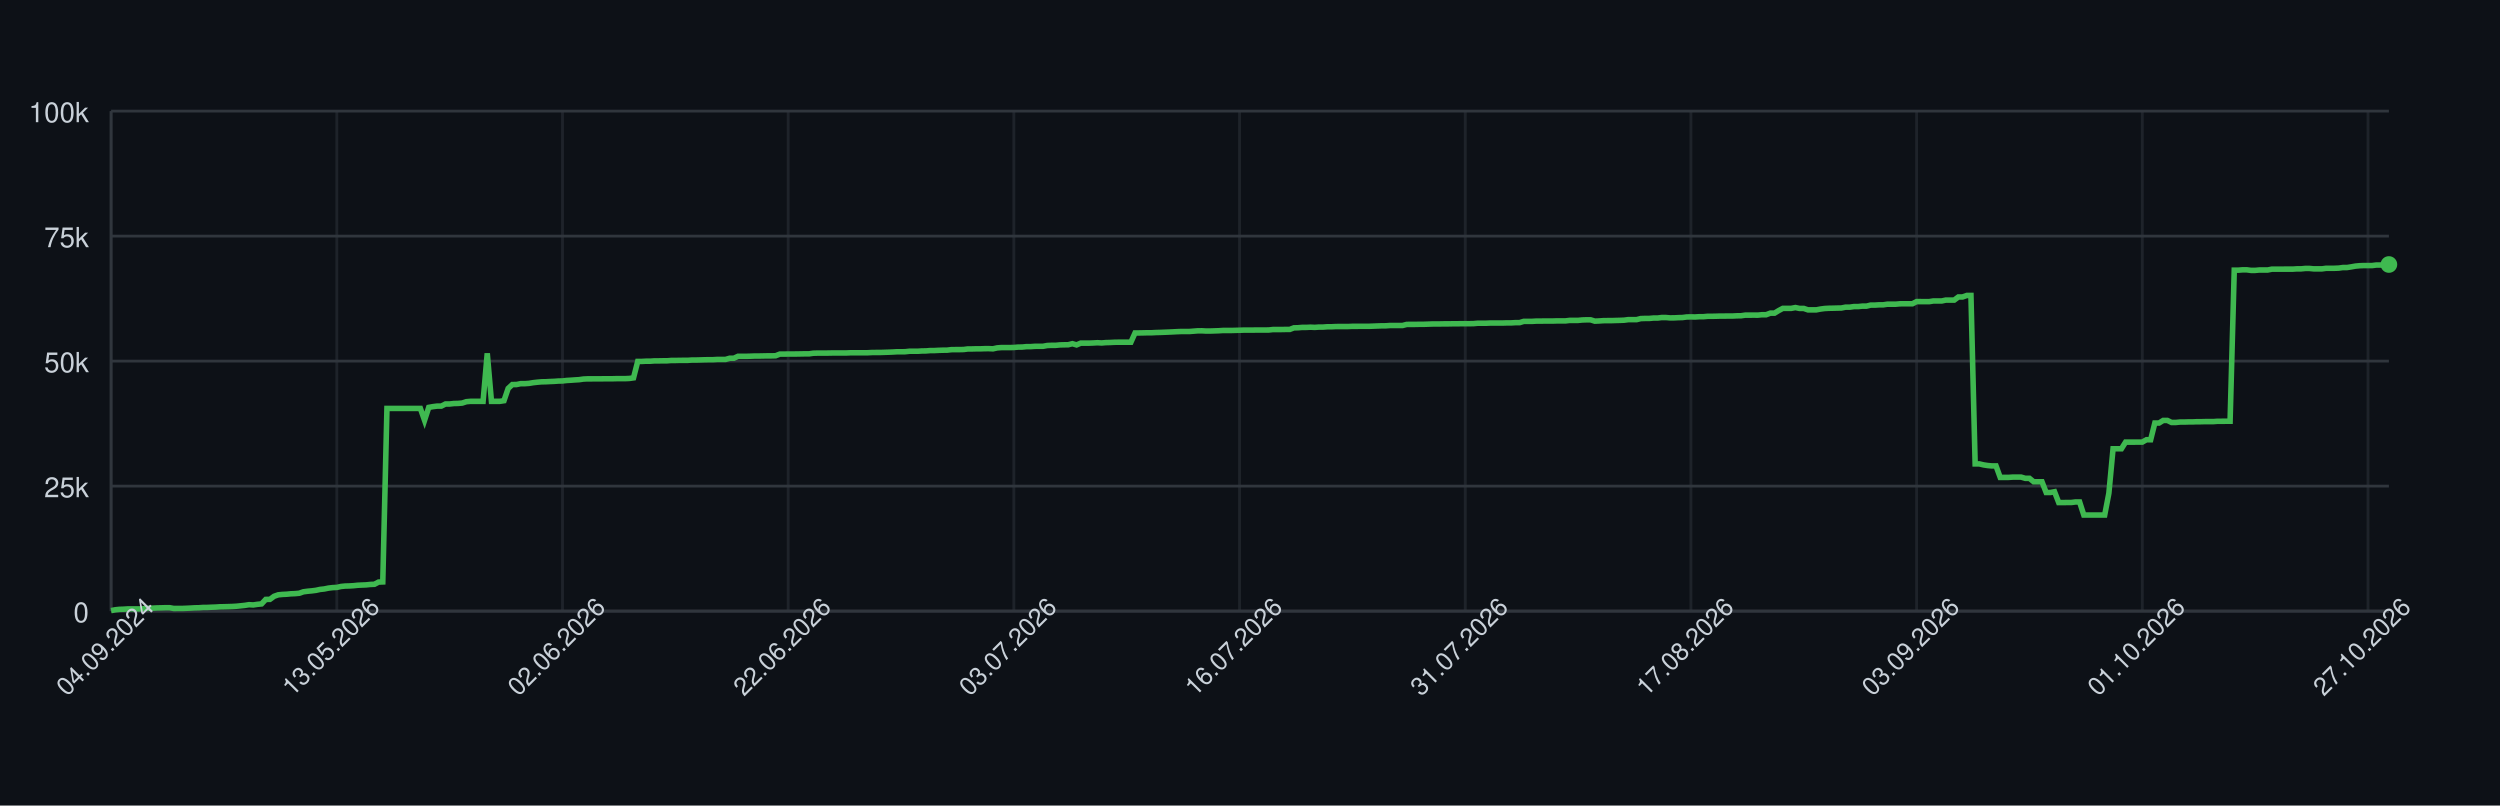
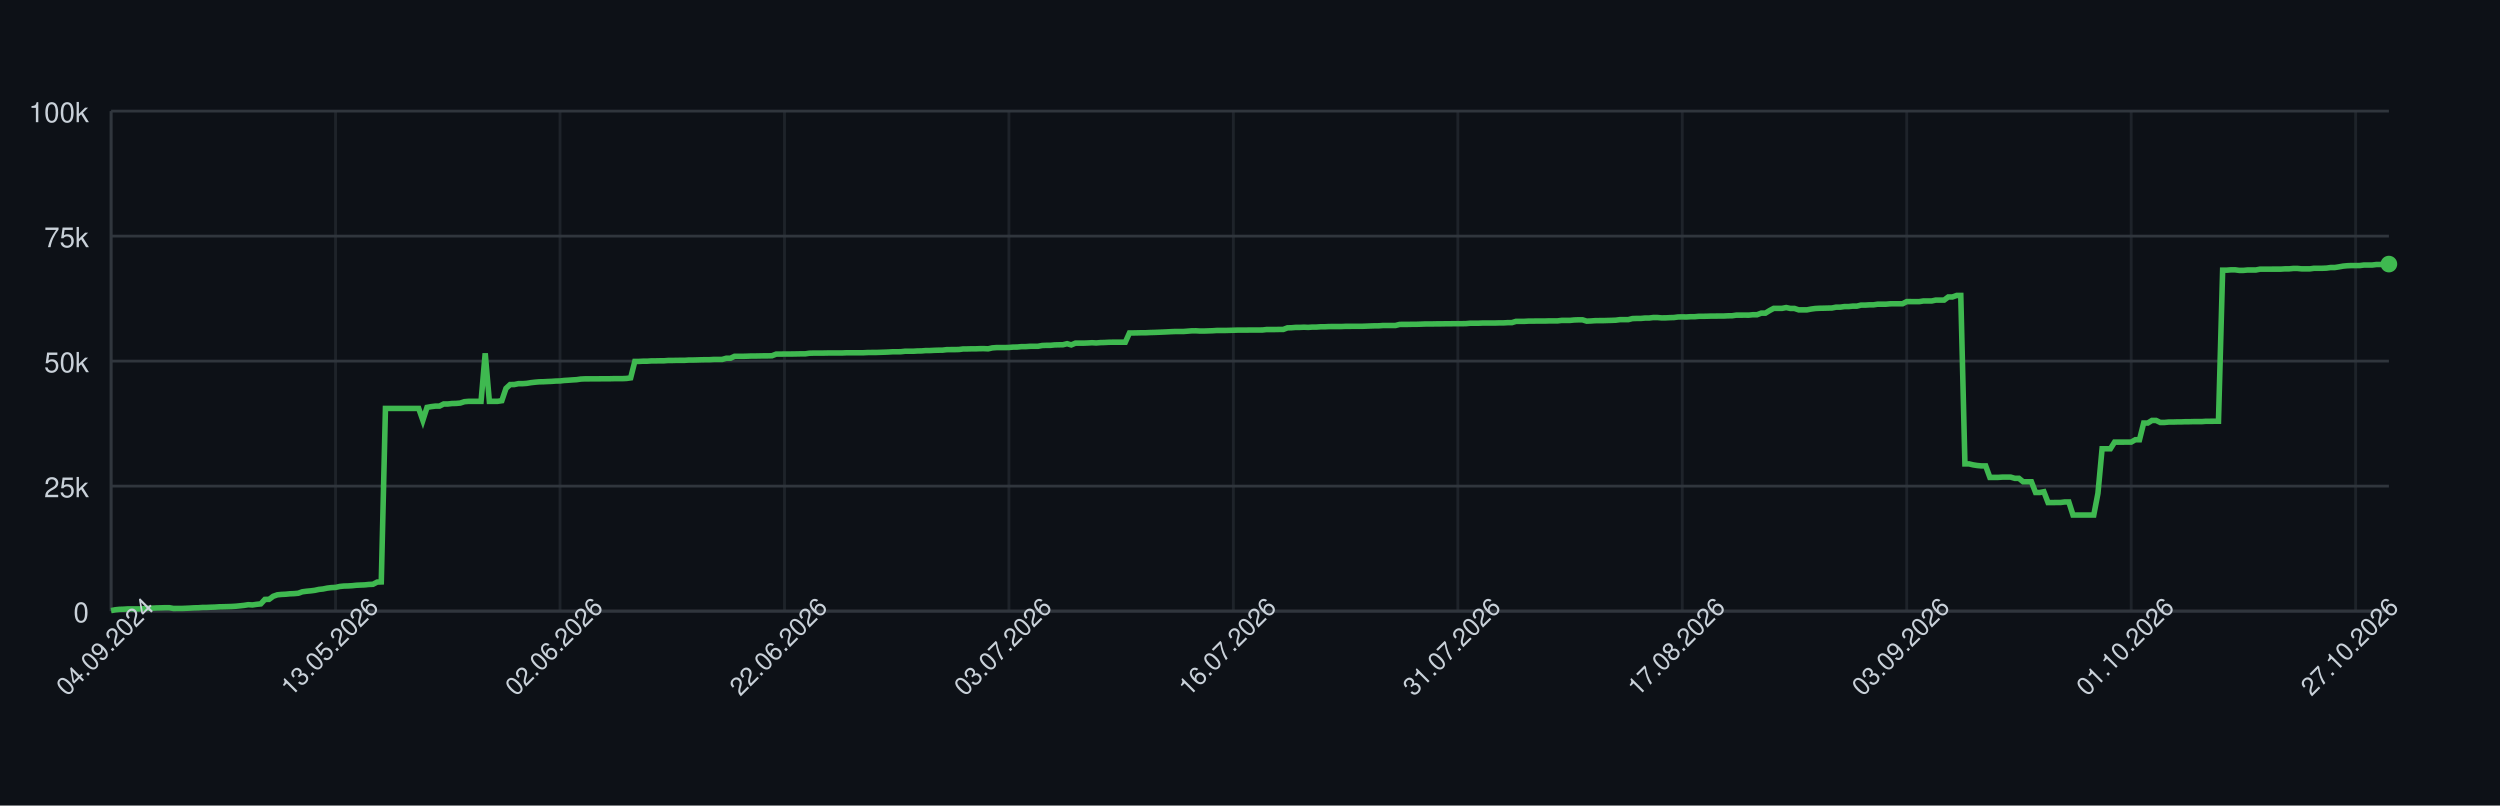
<svg xmlns="http://www.w3.org/2000/svg" width="900" height="290" style="font-family: -apple-system, BlinkMacSystemFont, 'Segoe UI', Helvetica, Arial, sans-serif;">
  <rect width="100%" height="100%" fill="#0d1117" />
  <g>
    <line x1="40" y1="220.00" x2="860" y2="220.00" stroke="#30363d" />
    <text x="32" y="224.00" font-size="10" fill="#c9d1d9" text-anchor="end">0</text>
    <line x1="40" y1="175.00" x2="860" y2="175.00" stroke="#30363d" />
    <text x="32" y="179.00" font-size="10" fill="#c9d1d9" text-anchor="end">25k</text>
    <line x1="40" y1="130.00" x2="860" y2="130.00" stroke="#30363d" />
    <text x="32" y="134.00" font-size="10" fill="#c9d1d9" text-anchor="end">50k</text>
    <line x1="40" y1="85.00" x2="860" y2="85.00" stroke="#30363d" />
    <text x="32" y="89.00" font-size="10" fill="#c9d1d9" text-anchor="end">75k</text>
    <line x1="40" y1="40.00" x2="860" y2="40.00" stroke="#30363d" />
    <text x="32" y="44.00" font-size="10" fill="#c9d1d9" text-anchor="end">100k</text>
    <line x1="40.00" y1="40" x2="40.00" y2="220" stroke="#30363d" opacity="0.5" />
-     <line x1="121.25" y1="40" x2="121.25" y2="220" stroke="#30363d" opacity="0.5" />
-     <line x1="202.50" y1="40" x2="202.50" y2="220" stroke="#30363d" opacity="0.5" />
-     <line x1="283.74" y1="40" x2="283.74" y2="220" stroke="#30363d" opacity="0.5" />
-     <line x1="364.99" y1="40" x2="364.99" y2="220" stroke="#30363d" opacity="0.5" />
-     <line x1="446.24" y1="40" x2="446.24" y2="220" stroke="#30363d" opacity="0.5" />
-     <line x1="527.49" y1="40" x2="527.49" y2="220" stroke="#30363d" opacity="0.5" />
-     <line x1="608.73" y1="40" x2="608.73" y2="220" stroke="#30363d" opacity="0.5" />
-     <line x1="689.98" y1="40" x2="689.98" y2="220" stroke="#30363d" opacity="0.5" />
-     <line x1="771.23" y1="40" x2="771.23" y2="220" stroke="#30363d" opacity="0.5" />
-     <line x1="852.48" y1="40" x2="852.48" y2="220" stroke="#30363d" opacity="0.5" />
+     <line x1="120.80" y1="40" x2="120.80" y2="220" stroke="#30363d" opacity="0.5" />
+     <line x1="201.61" y1="40" x2="201.61" y2="220" stroke="#30363d" opacity="0.5" />
+     <line x1="282.41" y1="40" x2="282.41" y2="220" stroke="#30363d" opacity="0.5" />
+     <line x1="363.21" y1="40" x2="363.21" y2="220" stroke="#30363d" opacity="0.5" />
+     <line x1="444.01" y1="40" x2="444.01" y2="220" stroke="#30363d" opacity="0.5" />
+     <line x1="524.82" y1="40" x2="524.82" y2="220" stroke="#30363d" opacity="0.5" />
+     <line x1="605.62" y1="40" x2="605.62" y2="220" stroke="#30363d" opacity="0.5" />
+     <line x1="686.42" y1="40" x2="686.42" y2="220" stroke="#30363d" opacity="0.5" />
+     <line x1="767.23" y1="40" x2="767.23" y2="220" stroke="#30363d" opacity="0.5" />
+     <line x1="848.03" y1="40" x2="848.03" y2="220" stroke="#30363d" opacity="0.5" />
    <line x1="40" y1="220" x2="860" y2="220" stroke="#30363d" />
    <line x1="40" y1="40" x2="40" y2="220" stroke="#30363d" />
-     <path d="M 40.00 219.82 L 41.50 219.52 L 43.01 219.36 L 44.51 219.31 L 46.02 219.21 L 47.52 219.21 L 49.03 219.21 L 50.53 219.21 L 52.04 219.10 L 53.54 218.97 L 55.05 218.93 L 56.55 218.85 L 58.06 218.82 L 59.56 218.77 L 61.06 218.77 L 62.57 219.05 L 64.07 219.04 L 65.58 219.04 L 67.08 218.98 L 68.59 218.91 L 70.09 218.82 L 71.60 218.79 L 73.10 218.68 L 74.61 218.67 L 76.11 218.60 L 77.61 218.55 L 79.12 218.45 L 80.62 218.42 L 82.13 218.38 L 83.63 218.33 L 85.14 218.24 L 86.64 218.09 L 88.15 217.93 L 89.65 217.69 L 91.16 217.78 L 92.66 217.56 L 94.17 217.40 L 95.67 215.79 L 97.17 215.77 L 98.68 214.66 L 100.18 214.14 L 101.69 213.99 L 103.19 213.92 L 104.70 213.77 L 106.20 213.71 L 107.71 213.57 L 109.21 213.05 L 110.72 212.85 L 112.22 212.71 L 113.72 212.52 L 115.23 212.19 L 116.73 212.03 L 118.24 211.72 L 119.74 211.54 L 121.25 211.47 L 122.75 211.13 L 124.26 210.98 L 125.76 210.94 L 127.27 210.85 L 128.77 210.69 L 130.28 210.62 L 131.78 210.56 L 133.28 210.40 L 134.79 210.34 L 136.29 209.55 L 137.80 209.49 L 139.30 147.04 L 140.81 147.04 L 142.31 147.04 L 143.82 147.04 L 145.32 147.04 L 146.83 147.04 L 148.33 147.04 L 149.83 147.04 L 151.34 147.04 L 152.84 151.31 L 154.35 146.66 L 155.85 146.39 L 157.36 146.20 L 158.86 146.20 L 160.37 145.44 L 161.87 145.44 L 163.38 145.27 L 164.88 145.23 L 166.39 145.10 L 167.89 144.61 L 169.39 144.48 L 170.90 144.48 L 172.40 144.48 L 173.91 144.48 L 175.41 127.19 L 176.92 144.48 L 178.42 144.48 L 179.93 144.48 L 181.43 144.25 L 182.94 139.83 L 184.44 138.44 L 185.94 138.43 L 187.45 138.12 L 188.95 138.12 L 190.46 138.01 L 191.96 137.76 L 193.47 137.59 L 194.97 137.46 L 196.48 137.43 L 197.98 137.35 L 199.49 137.29 L 200.99 137.18 L 202.50 137.14 L 204.00 136.97 L 205.50 136.88 L 207.01 136.77 L 208.51 136.68 L 210.02 136.46 L 211.52 136.39 L 213.03 136.39 L 214.53 136.38 L 216.04 136.38 L 217.54 136.36 L 219.05 136.35 L 220.55 136.35 L 222.06 136.31 L 223.56 136.31 L 225.06 136.31 L 226.57 136.24 L 228.07 136.03 L 229.58 130.11 L 231.08 130.11 L 232.59 130.03 L 234.09 130.03 L 235.60 129.92 L 237.10 129.92 L 238.61 129.89 L 240.11 129.89 L 241.61 129.77 L 243.12 129.77 L 244.62 129.73 L 246.13 129.72 L 247.63 129.72 L 249.14 129.61 L 250.64 129.61 L 252.15 129.57 L 253.65 129.52 L 255.16 129.49 L 256.66 129.49 L 258.17 129.40 L 259.67 129.40 L 261.17 129.40 L 262.68 128.97 L 264.18 128.97 L 265.69 128.27 L 267.19 128.27 L 268.70 128.27 L 270.20 128.23 L 271.71 128.17 L 273.21 128.17 L 274.72 128.14 L 276.22 128.11 L 277.72 128.11 L 279.23 128.07 L 280.73 127.48 L 282.24 127.48 L 283.74 127.45 L 285.25 127.45 L 286.75 127.44 L 288.26 127.41 L 289.76 127.38 L 291.27 127.38 L 292.77 127.16 L 294.28 127.12 L 295.78 127.12 L 297.28 127.12 L 298.79 127.09 L 300.29 127.06 L 301.80 127.06 L 303.30 127.06 L 304.81 127.06 L 306.31 126.99 L 307.82 126.99 L 309.32 126.99 L 310.83 126.99 L 312.33 126.99 L 313.83 126.91 L 315.34 126.89 L 316.84 126.89 L 318.35 126.84 L 319.85 126.79 L 321.36 126.73 L 322.86 126.64 L 324.37 126.64 L 325.87 126.62 L 327.38 126.45 L 328.88 126.45 L 330.39 126.45 L 331.89 126.35 L 333.39 126.33 L 334.90 126.20 L 336.40 126.20 L 337.91 126.12 L 339.41 126.07 L 340.92 126.06 L 342.42 125.88 L 343.93 125.86 L 345.43 125.86 L 346.94 125.82 L 348.44 125.62 L 349.94 125.62 L 351.45 125.58 L 352.95 125.58 L 354.46 125.52 L 355.96 125.51 L 357.47 125.58 L 358.97 125.24 L 360.48 125.13 L 361.98 125.13 L 363.49 125.13 L 364.99 125.09 L 366.50 124.96 L 368.00 124.94 L 369.50 124.79 L 371.01 124.79 L 372.51 124.68 L 374.02 124.66 L 375.52 124.66 L 377.03 124.38 L 378.53 124.32 L 380.04 124.32 L 381.54 124.17 L 383.05 124.13 L 384.55 124.11 L 386.06 123.73 L 387.56 124.17 L 389.06 123.53 L 390.57 123.53 L 392.07 123.53 L 393.58 123.47 L 395.08 123.38 L 396.59 123.47 L 398.09 123.34 L 399.60 123.30 L 401.10 123.22 L 402.61 123.19 L 404.11 123.19 L 405.61 123.19 L 407.12 123.20 L 408.62 119.86 L 410.13 119.86 L 411.63 119.83 L 413.14 119.79 L 414.64 119.79 L 416.15 119.71 L 417.65 119.67 L 419.16 119.61 L 420.66 119.55 L 422.17 119.48 L 423.67 119.40 L 425.17 119.34 L 426.68 119.34 L 428.18 119.34 L 429.69 119.22 L 431.19 119.10 L 432.70 119.09 L 434.20 119.18 L 435.71 119.17 L 437.21 119.12 L 438.72 119.07 L 440.22 118.97 L 441.72 118.97 L 443.23 118.97 L 444.73 118.93 L 446.24 118.89 L 447.74 118.84 L 449.25 118.84 L 450.75 118.84 L 452.26 118.81 L 453.76 118.81 L 455.27 118.81 L 456.77 118.80 L 458.28 118.63 L 459.78 118.63 L 461.28 118.63 L 462.79 118.60 L 464.29 118.60 L 465.80 118.03 L 467.30 117.99 L 468.81 117.86 L 470.31 117.86 L 471.82 117.79 L 473.32 117.86 L 474.83 117.75 L 476.33 117.75 L 477.83 117.64 L 479.34 117.64 L 480.84 117.56 L 482.35 117.55 L 483.85 117.55 L 485.36 117.55 L 486.86 117.48 L 488.37 117.48 L 489.87 117.47 L 491.38 117.47 L 492.88 117.47 L 494.39 117.41 L 495.89 117.35 L 497.39 117.30 L 498.90 117.29 L 500.40 117.18 L 501.91 117.18 L 503.41 117.18 L 504.92 117.18 L 506.42 116.79 L 507.93 116.78 L 509.43 116.78 L 510.94 116.75 L 512.44 116.75 L 513.94 116.70 L 515.45 116.64 L 516.95 116.62 L 518.46 116.62 L 519.96 116.59 L 521.47 116.59 L 522.97 116.56 L 524.48 116.56 L 525.98 116.53 L 527.49 116.53 L 528.99 116.53 L 530.50 116.50 L 532.00 116.36 L 533.50 116.36 L 535.01 116.36 L 536.51 116.29 L 538.02 116.29 L 539.52 116.29 L 541.03 116.29 L 542.53 116.24 L 544.04 116.24 L 545.54 116.15 L 547.05 116.15 L 548.55 115.69 L 550.06 115.69 L 551.56 115.69 L 553.06 115.60 L 554.57 115.60 L 556.07 115.57 L 557.58 115.57 L 559.08 115.57 L 560.59 115.52 L 562.09 115.52 L 563.60 115.52 L 565.10 115.34 L 566.61 115.34 L 568.11 115.34 L 569.61 115.19 L 571.12 115.14 L 572.62 115.14 L 574.13 115.61 L 575.63 115.55 L 577.14 115.44 L 578.64 115.42 L 580.15 115.42 L 581.65 115.37 L 583.16 115.33 L 584.66 115.27 L 586.17 115.07 L 587.67 115.07 L 589.17 115.07 L 590.68 114.69 L 592.18 114.64 L 593.69 114.64 L 595.19 114.50 L 596.70 114.50 L 598.20 114.31 L 599.71 114.31 L 601.21 114.44 L 602.72 114.43 L 604.22 114.35 L 605.72 114.31 L 607.23 114.11 L 608.73 114.08 L 610.24 114.11 L 611.74 114.01 L 613.25 114.01 L 614.75 113.87 L 616.26 113.87 L 617.76 113.84 L 619.27 113.79 L 620.77 113.79 L 622.28 113.77 L 623.78 113.77 L 625.28 113.69 L 626.79 113.67 L 628.29 113.45 L 629.80 113.45 L 631.30 113.44 L 632.81 113.45 L 634.31 113.30 L 635.82 113.30 L 637.32 112.73 L 638.83 112.73 L 640.33 111.81 L 641.83 111.01 L 643.34 111.01 L 644.84 111.01 L 646.35 110.72 L 647.85 111.04 L 649.36 111.04 L 650.86 111.55 L 652.37 111.55 L 653.87 111.55 L 655.38 111.26 L 656.88 111.06 L 658.39 110.98 L 659.89 110.95 L 661.39 110.91 L 662.90 110.88 L 664.40 110.58 L 665.91 110.58 L 667.41 110.37 L 668.92 110.37 L 670.42 110.21 L 671.93 110.21 L 673.43 109.84 L 674.94 109.84 L 676.44 109.74 L 677.94 109.74 L 679.45 109.51 L 680.95 109.51 L 682.46 109.51 L 683.96 109.37 L 685.47 109.35 L 686.97 109.35 L 688.48 109.35 L 689.98 108.58 L 691.49 108.58 L 692.99 108.59 L 694.50 108.59 L 696.00 108.35 L 697.50 108.35 L 699.01 108.35 L 700.51 108.03 L 702.02 108.03 L 703.52 108.03 L 705.03 106.90 L 706.53 106.90 L 708.04 106.37 L 709.54 106.37 L 711.05 167.00 L 712.55 167.00 L 714.06 167.36 L 715.56 167.59 L 717.06 167.73 L 718.57 167.73 L 720.07 171.86 L 721.58 171.86 L 723.08 171.86 L 724.59 171.76 L 726.09 171.76 L 727.60 171.76 L 729.10 172.20 L 730.61 172.20 L 732.11 173.44 L 733.61 173.44 L 735.12 173.44 L 736.62 177.30 L 738.13 177.30 L 739.63 177.02 L 741.14 180.93 L 742.64 180.93 L 744.15 180.90 L 745.65 180.90 L 747.16 180.71 L 748.66 180.71 L 750.17 185.41 L 751.67 185.41 L 753.17 185.41 L 754.68 185.41 L 756.18 185.41 L 757.69 185.41 L 759.19 177.59 L 760.70 161.56 L 762.20 161.56 L 763.71 161.56 L 765.21 159.17 L 766.72 159.17 L 768.22 159.17 L 769.72 159.15 L 771.23 159.15 L 772.73 158.30 L 774.24 158.30 L 775.74 152.29 L 777.25 152.29 L 778.75 151.36 L 780.26 151.36 L 781.76 152.09 L 783.27 152.09 L 784.77 151.94 L 786.28 151.94 L 787.78 151.89 L 789.28 151.89 L 790.79 151.82 L 792.29 151.82 L 793.80 151.78 L 795.30 151.78 L 796.81 151.78 L 798.31 151.66 L 799.82 151.66 L 801.32 151.65 L 802.83 151.65 L 804.33 97.26 L 805.83 97.26 L 807.34 97.14 L 808.84 97.14 L 810.35 97.34 L 811.85 97.34 L 813.36 97.20 L 814.86 97.20 L 816.37 97.20 L 817.87 96.90 L 819.38 96.90 L 820.88 96.90 L 822.39 96.89 L 823.89 96.89 L 825.39 96.89 L 826.90 96.79 L 828.40 96.79 L 829.91 96.64 L 831.41 96.64 L 832.92 96.79 L 834.42 96.79 L 835.93 96.79 L 837.43 96.58 L 838.94 96.58 L 840.44 96.58 L 841.94 96.52 L 843.45 96.31 L 844.95 96.31 L 846.46 96.07 L 847.96 95.80 L 849.47 95.66 L 850.97 95.60 L 852.48 95.60 L 853.98 95.60 L 855.49 95.41 L 856.99 95.41 L 858.50 95.41 L 860.00 95.22" fill="none" stroke="#3fb950" stroke-width="2" />
-     <circle cx="860.00" cy="95.22" r="3" fill="#3fb950" />
+     <path d="M 40.00 219.82 L 41.50 219.52 L 42.99 219.36 L 44.49 219.31 L 45.99 219.21 L 47.48 219.21 L 48.98 219.21 L 50.47 219.21 L 51.97 219.10 L 53.47 218.97 L 54.96 218.93 L 56.46 218.85 L 57.96 218.82 L 59.45 218.77 L 60.95 218.77 L 62.45 219.05 L 63.94 219.04 L 65.44 219.04 L 66.93 218.98 L 68.43 218.91 L 69.93 218.82 L 71.42 218.79 L 72.92 218.68 L 74.42 218.67 L 75.91 218.60 L 77.41 218.55 L 78.91 218.45 L 80.40 218.42 L 81.90 218.38 L 83.39 218.33 L 84.89 218.24 L 86.39 218.09 L 87.88 217.93 L 89.38 217.69 L 90.88 217.78 L 92.37 217.56 L 93.87 217.40 L 95.36 215.79 L 96.86 215.77 L 98.36 214.66 L 99.85 214.14 L 101.35 213.99 L 102.85 213.92 L 104.34 213.77 L 105.84 213.71 L 107.34 213.57 L 108.83 213.05 L 110.33 212.85 L 111.82 212.71 L 113.32 212.52 L 114.82 212.19 L 116.31 212.03 L 117.81 211.72 L 119.31 211.54 L 120.80 211.47 L 122.30 211.13 L 123.80 210.98 L 125.29 210.94 L 126.79 210.85 L 128.28 210.69 L 129.78 210.62 L 131.28 210.56 L 132.77 210.40 L 134.27 210.34 L 135.77 209.55 L 137.26 209.49 L 138.76 147.04 L 140.26 147.04 L 141.75 147.04 L 143.25 147.04 L 144.74 147.04 L 146.24 147.04 L 147.74 147.04 L 149.23 147.04 L 150.73 147.04 L 152.23 151.31 L 153.72 146.66 L 155.22 146.39 L 156.72 146.20 L 158.21 146.20 L 159.71 145.44 L 161.20 145.44 L 162.70 145.27 L 164.20 145.23 L 165.69 145.10 L 167.19 144.61 L 168.69 144.48 L 170.18 144.48 L 171.68 144.48 L 173.18 144.48 L 174.67 127.19 L 176.17 144.48 L 177.66 144.48 L 179.16 144.48 L 180.66 144.25 L 182.15 139.83 L 183.65 138.44 L 185.15 138.43 L 186.64 138.12 L 188.14 138.12 L 189.64 138.01 L 191.13 137.76 L 192.63 137.59 L 194.12 137.46 L 195.62 137.43 L 197.12 137.35 L 198.61 137.29 L 200.11 137.18 L 201.61 137.14 L 203.10 136.97 L 204.60 136.88 L 206.09 136.77 L 207.59 136.68 L 209.09 136.46 L 210.58 136.39 L 212.08 136.39 L 213.58 136.38 L 215.07 136.38 L 216.57 136.36 L 218.07 136.35 L 219.56 136.35 L 221.06 136.31 L 222.55 136.31 L 224.05 136.31 L 225.55 136.24 L 227.04 136.03 L 228.54 130.11 L 230.04 130.11 L 231.53 130.03 L 233.03 130.03 L 234.53 129.92 L 236.02 129.92 L 237.52 129.89 L 239.01 129.89 L 240.51 129.77 L 242.01 129.77 L 243.50 129.73 L 245.00 129.72 L 246.50 129.72 L 247.99 129.61 L 249.49 129.61 L 250.99 129.57 L 252.48 129.52 L 253.98 129.49 L 255.47 129.49 L 256.97 129.40 L 258.47 129.40 L 259.96 129.40 L 261.46 128.97 L 262.96 128.97 L 264.45 128.27 L 265.95 128.27 L 267.45 128.27 L 268.94 128.23 L 270.44 128.17 L 271.93 128.17 L 273.43 128.14 L 274.93 128.11 L 276.42 128.11 L 277.92 128.07 L 279.42 127.48 L 280.91 127.48 L 282.41 127.45 L 283.91 127.45 L 285.40 127.44 L 286.90 127.41 L 288.39 127.38 L 289.89 127.38 L 291.39 127.16 L 292.88 127.12 L 294.38 127.12 L 295.88 127.12 L 297.37 127.09 L 298.87 127.06 L 300.36 127.06 L 301.86 127.06 L 303.36 127.06 L 304.85 126.99 L 306.35 126.99 L 307.85 126.99 L 309.34 126.99 L 310.84 126.99 L 312.34 126.91 L 313.83 126.89 L 315.33 126.89 L 316.82 126.84 L 318.32 126.79 L 319.82 126.73 L 321.31 126.64 L 322.81 126.64 L 324.31 126.62 L 325.80 126.45 L 327.30 126.45 L 328.80 126.45 L 330.29 126.35 L 331.79 126.33 L 333.28 126.20 L 334.78 126.20 L 336.28 126.12 L 337.77 126.07 L 339.27 126.06 L 340.77 125.88 L 342.26 125.86 L 343.76 125.86 L 345.26 125.82 L 346.75 125.62 L 348.25 125.62 L 349.74 125.58 L 351.24 125.58 L 352.74 125.52 L 354.23 125.51 L 355.73 125.58 L 357.23 125.24 L 358.72 125.13 L 360.22 125.13 L 361.72 125.13 L 363.21 125.09 L 364.71 124.96 L 366.20 124.94 L 367.70 124.79 L 369.20 124.79 L 370.69 124.68 L 372.19 124.66 L 373.69 124.66 L 375.18 124.38 L 376.68 124.32 L 378.18 124.32 L 379.67 124.17 L 381.17 124.13 L 382.66 124.11 L 384.16 123.73 L 385.66 124.17 L 387.15 123.53 L 388.65 123.53 L 390.15 123.53 L 391.64 123.47 L 393.14 123.38 L 394.64 123.47 L 396.13 123.34 L 397.63 123.30 L 399.12 123.22 L 400.62 123.19 L 402.12 123.19 L 403.61 123.19 L 405.11 123.20 L 406.61 119.86 L 408.10 119.86 L 409.60 119.83 L 411.09 119.79 L 412.59 119.79 L 414.09 119.71 L 415.58 119.67 L 417.08 119.61 L 418.58 119.55 L 420.07 119.48 L 421.57 119.40 L 423.07 119.34 L 424.56 119.34 L 426.06 119.34 L 427.55 119.22 L 429.05 119.10 L 430.55 119.09 L 432.04 119.18 L 433.54 119.17 L 435.04 119.12 L 436.53 119.07 L 438.03 118.97 L 439.53 118.97 L 441.02 118.97 L 442.52 118.93 L 444.01 118.89 L 445.51 118.84 L 447.01 118.84 L 448.50 118.84 L 450.00 118.81 L 451.50 118.81 L 452.99 118.81 L 454.49 118.80 L 455.99 118.63 L 457.48 118.63 L 458.98 118.63 L 460.47 118.60 L 461.97 118.60 L 463.47 118.03 L 464.96 117.99 L 466.46 117.86 L 467.96 117.86 L 469.45 117.79 L 470.95 117.86 L 472.45 117.75 L 473.94 117.75 L 475.44 117.64 L 476.93 117.64 L 478.43 117.56 L 479.93 117.55 L 481.42 117.55 L 482.92 117.55 L 484.42 117.48 L 485.91 117.48 L 487.41 117.47 L 488.91 117.47 L 490.40 117.47 L 491.90 117.41 L 493.39 117.35 L 494.89 117.30 L 496.39 117.29 L 497.88 117.18 L 499.38 117.18 L 500.88 117.18 L 502.37 117.18 L 503.87 116.79 L 505.36 116.78 L 506.86 116.78 L 508.36 116.75 L 509.85 116.75 L 511.35 116.70 L 512.85 116.64 L 514.34 116.62 L 515.84 116.62 L 517.34 116.59 L 518.83 116.59 L 520.33 116.56 L 521.82 116.56 L 523.32 116.53 L 524.82 116.53 L 526.31 116.53 L 527.81 116.50 L 529.31 116.36 L 530.80 116.36 L 532.30 116.36 L 533.80 116.29 L 535.29 116.29 L 536.79 116.29 L 538.28 116.29 L 539.78 116.24 L 541.28 116.24 L 542.77 116.15 L 544.27 116.15 L 545.77 115.69 L 547.26 115.69 L 548.76 115.69 L 550.26 115.60 L 551.75 115.60 L 553.25 115.57 L 554.74 115.57 L 556.24 115.57 L 557.74 115.52 L 559.23 115.52 L 560.73 115.52 L 562.23 115.34 L 563.72 115.34 L 565.22 115.34 L 566.72 115.19 L 568.21 115.14 L 569.71 115.14 L 571.20 115.61 L 572.70 115.55 L 574.20 115.44 L 575.69 115.42 L 577.19 115.42 L 578.69 115.37 L 580.18 115.33 L 581.68 115.27 L 583.18 115.07 L 584.67 115.07 L 586.17 115.07 L 587.66 114.69 L 589.16 114.64 L 590.66 114.64 L 592.15 114.50 L 593.65 114.50 L 595.15 114.31 L 596.64 114.31 L 598.14 114.44 L 599.64 114.43 L 601.13 114.35 L 602.63 114.31 L 604.12 114.11 L 605.62 114.08 L 607.12 114.11 L 608.61 114.01 L 610.11 114.01 L 611.61 113.87 L 613.10 113.87 L 614.60 113.84 L 616.09 113.79 L 617.59 113.79 L 619.09 113.77 L 620.58 113.77 L 622.08 113.69 L 623.58 113.67 L 625.07 113.45 L 626.57 113.45 L 628.07 113.44 L 629.56 113.45 L 631.06 113.30 L 632.55 113.30 L 634.05 112.73 L 635.55 112.73 L 637.04 111.81 L 638.54 111.01 L 640.04 111.01 L 641.53 111.01 L 643.03 110.72 L 644.53 111.04 L 646.02 111.04 L 647.52 111.55 L 649.01 111.55 L 650.51 111.55 L 652.01 111.26 L 653.50 111.06 L 655.00 110.98 L 656.50 110.95 L 657.99 110.91 L 659.49 110.88 L 660.99 110.58 L 662.48 110.58 L 663.98 110.37 L 665.47 110.37 L 666.97 110.21 L 668.47 110.21 L 669.96 109.84 L 671.46 109.84 L 672.96 109.74 L 674.45 109.74 L 675.95 109.51 L 677.45 109.51 L 678.94 109.51 L 680.44 109.37 L 681.93 109.35 L 683.43 109.35 L 684.93 109.35 L 686.42 108.58 L 687.92 108.58 L 689.42 108.59 L 690.91 108.59 L 692.41 108.35 L 693.91 108.35 L 695.40 108.35 L 696.90 108.03 L 698.39 108.03 L 699.89 108.03 L 701.39 106.90 L 702.88 106.90 L 704.38 106.37 L 705.88 106.37 L 707.37 167.00 L 708.87 167.00 L 710.36 167.36 L 711.86 167.59 L 713.36 167.73 L 714.85 167.73 L 716.35 171.86 L 717.85 171.86 L 719.34 171.86 L 720.84 171.76 L 722.34 171.76 L 723.83 171.76 L 725.33 172.20 L 726.82 172.20 L 728.32 173.44 L 729.82 173.44 L 731.31 173.44 L 732.81 177.30 L 734.31 177.30 L 735.80 177.02 L 737.30 180.93 L 738.80 180.93 L 740.29 180.90 L 741.79 180.90 L 743.28 180.71 L 744.78 180.71 L 746.28 185.41 L 747.77 185.41 L 749.27 185.41 L 750.77 185.41 L 752.26 185.41 L 753.76 185.41 L 755.26 177.59 L 756.75 161.56 L 758.25 161.56 L 759.74 161.56 L 761.24 159.17 L 762.74 159.17 L 764.23 159.17 L 765.73 159.15 L 767.23 159.15 L 768.72 158.30 L 770.22 158.30 L 771.72 152.29 L 773.21 152.29 L 774.71 151.36 L 776.20 151.36 L 777.70 152.09 L 779.20 152.09 L 780.69 151.94 L 782.19 151.94 L 783.69 151.89 L 785.18 151.89 L 786.68 151.82 L 788.18 151.82 L 789.67 151.78 L 791.17 151.78 L 792.66 151.78 L 794.16 151.66 L 795.66 151.66 L 797.15 151.65 L 798.65 151.65 L 800.15 97.26 L 801.64 97.26 L 803.14 97.14 L 804.64 97.14 L 806.13 97.34 L 807.63 97.34 L 809.12 97.20 L 810.62 97.20 L 812.12 97.20 L 813.61 96.90 L 815.11 96.90 L 816.61 96.90 L 818.10 96.89 L 819.60 96.89 L 821.09 96.89 L 822.59 96.79 L 824.09 96.79 L 825.58 96.64 L 827.08 96.64 L 828.58 96.79 L 830.07 96.79 L 831.57 96.79 L 833.07 96.58 L 834.56 96.58 L 836.06 96.58 L 837.55 96.52 L 839.05 96.31 L 840.55 96.31 L 842.04 96.07 L 843.54 95.80 L 845.04 95.66 L 846.53 95.60 L 848.03 95.60 L 849.53 95.60 L 851.02 95.41 L 852.52 95.41 L 854.01 95.41 L 855.51 95.22 L 857.01 95.22 L 858.50 95.07 L 860.00 95.07" fill="none" stroke="#3fb950" stroke-width="2" />
+     <circle cx="860.00" cy="95.07" r="3" fill="#3fb950" />
    <text x="40.00" y="235.00" font-size="9" fill="#c9d1d9" text-anchor="middle" transform="rotate(-45 40.00 235.00)">04.09.2024</text>
-     <text x="121.25" y="235.00" font-size="9" fill="#c9d1d9" text-anchor="middle" transform="rotate(-45 121.25 235.00)">13.05.2026</text>
-     <text x="202.50" y="235.00" font-size="9" fill="#c9d1d9" text-anchor="middle" transform="rotate(-45 202.50 235.00)">02.06.2026</text>
-     <text x="283.74" y="235.00" font-size="9" fill="#c9d1d9" text-anchor="middle" transform="rotate(-45 283.74 235.00)">22.06.2026</text>
-     <text x="364.99" y="235.00" font-size="9" fill="#c9d1d9" text-anchor="middle" transform="rotate(-45 364.99 235.00)">03.07.2026</text>
-     <text x="446.24" y="235.00" font-size="9" fill="#c9d1d9" text-anchor="middle" transform="rotate(-45 446.24 235.00)">16.07.2026</text>
-     <text x="527.49" y="235.00" font-size="9" fill="#c9d1d9" text-anchor="middle" transform="rotate(-45 527.49 235.00)">31.07.2026</text>
-     <text x="608.73" y="235.00" font-size="9" fill="#c9d1d9" text-anchor="middle" transform="rotate(-45 608.73 235.00)">17.08.2026</text>
-     <text x="689.98" y="235.00" font-size="9" fill="#c9d1d9" text-anchor="middle" transform="rotate(-45 689.98 235.00)">03.09.2026</text>
-     <text x="771.23" y="235.00" font-size="9" fill="#c9d1d9" text-anchor="middle" transform="rotate(-45 771.23 235.00)">01.10.2026</text>
-     <text x="852.48" y="235.00" font-size="9" fill="#c9d1d9" text-anchor="middle" transform="rotate(-45 852.48 235.00)">27.10.2026</text>
+     <text x="120.80" y="235.00" font-size="9" fill="#c9d1d9" text-anchor="middle" transform="rotate(-45 120.80 235.00)">13.05.2026</text>
+     <text x="201.61" y="235.00" font-size="9" fill="#c9d1d9" text-anchor="middle" transform="rotate(-45 201.61 235.00)">02.06.2026</text>
+     <text x="282.41" y="235.00" font-size="9" fill="#c9d1d9" text-anchor="middle" transform="rotate(-45 282.41 235.00)">22.06.2026</text>
+     <text x="363.21" y="235.00" font-size="9" fill="#c9d1d9" text-anchor="middle" transform="rotate(-45 363.21 235.00)">03.07.2026</text>
+     <text x="444.01" y="235.00" font-size="9" fill="#c9d1d9" text-anchor="middle" transform="rotate(-45 444.01 235.00)">16.07.2026</text>
+     <text x="524.82" y="235.00" font-size="9" fill="#c9d1d9" text-anchor="middle" transform="rotate(-45 524.82 235.00)">31.07.2026</text>
+     <text x="605.62" y="235.00" font-size="9" fill="#c9d1d9" text-anchor="middle" transform="rotate(-45 605.62 235.00)">17.08.2026</text>
+     <text x="686.42" y="235.00" font-size="9" fill="#c9d1d9" text-anchor="middle" transform="rotate(-45 686.42 235.00)">03.09.2026</text>
+     <text x="767.23" y="235.00" font-size="9" fill="#c9d1d9" text-anchor="middle" transform="rotate(-45 767.23 235.00)">01.10.2026</text>
+     <text x="848.03" y="235.00" font-size="9" fill="#c9d1d9" text-anchor="middle" transform="rotate(-45 848.03 235.00)">27.10.2026</text>
  </g>
</svg>
